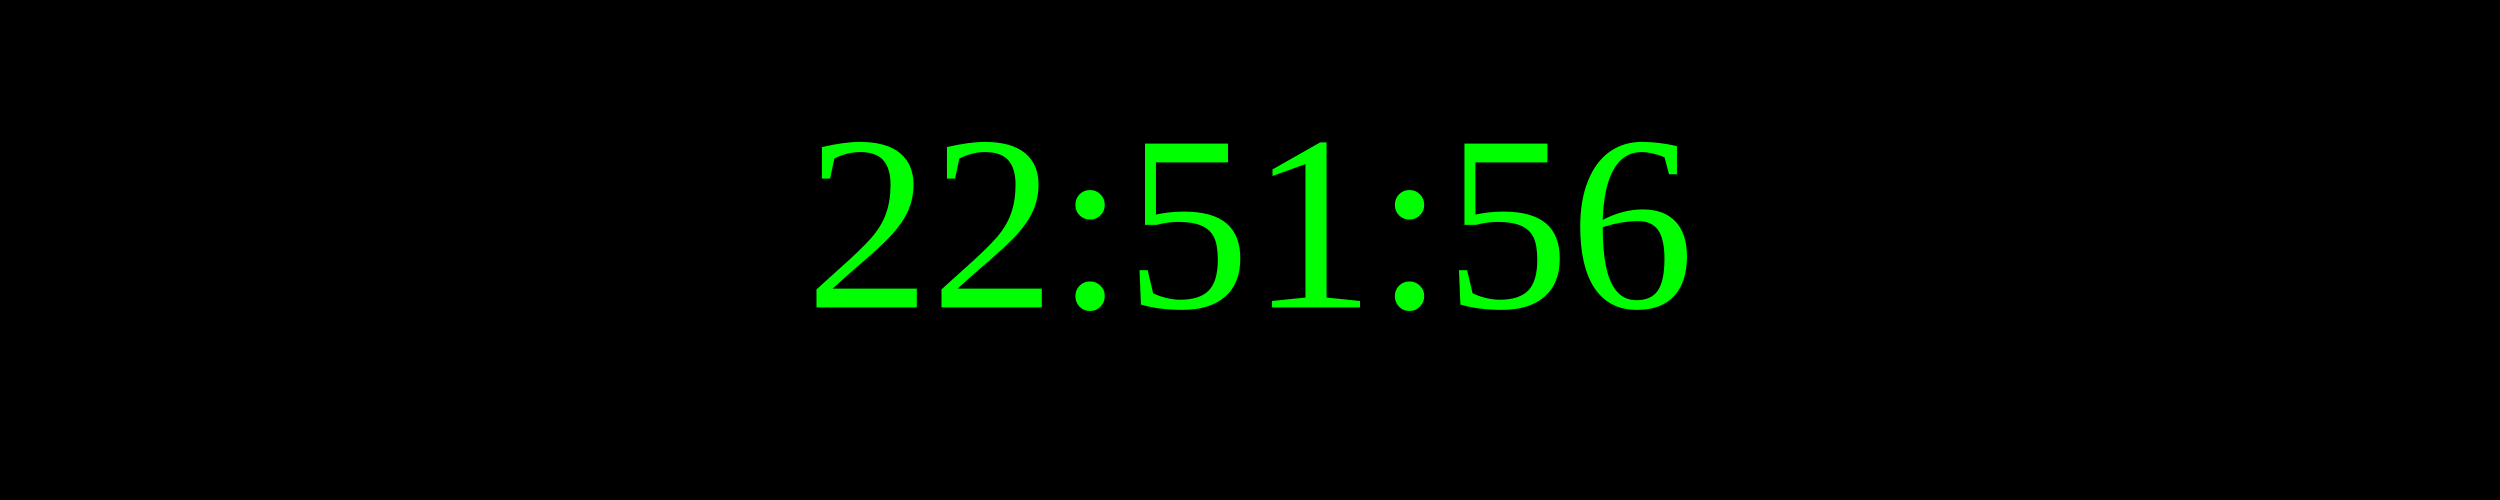
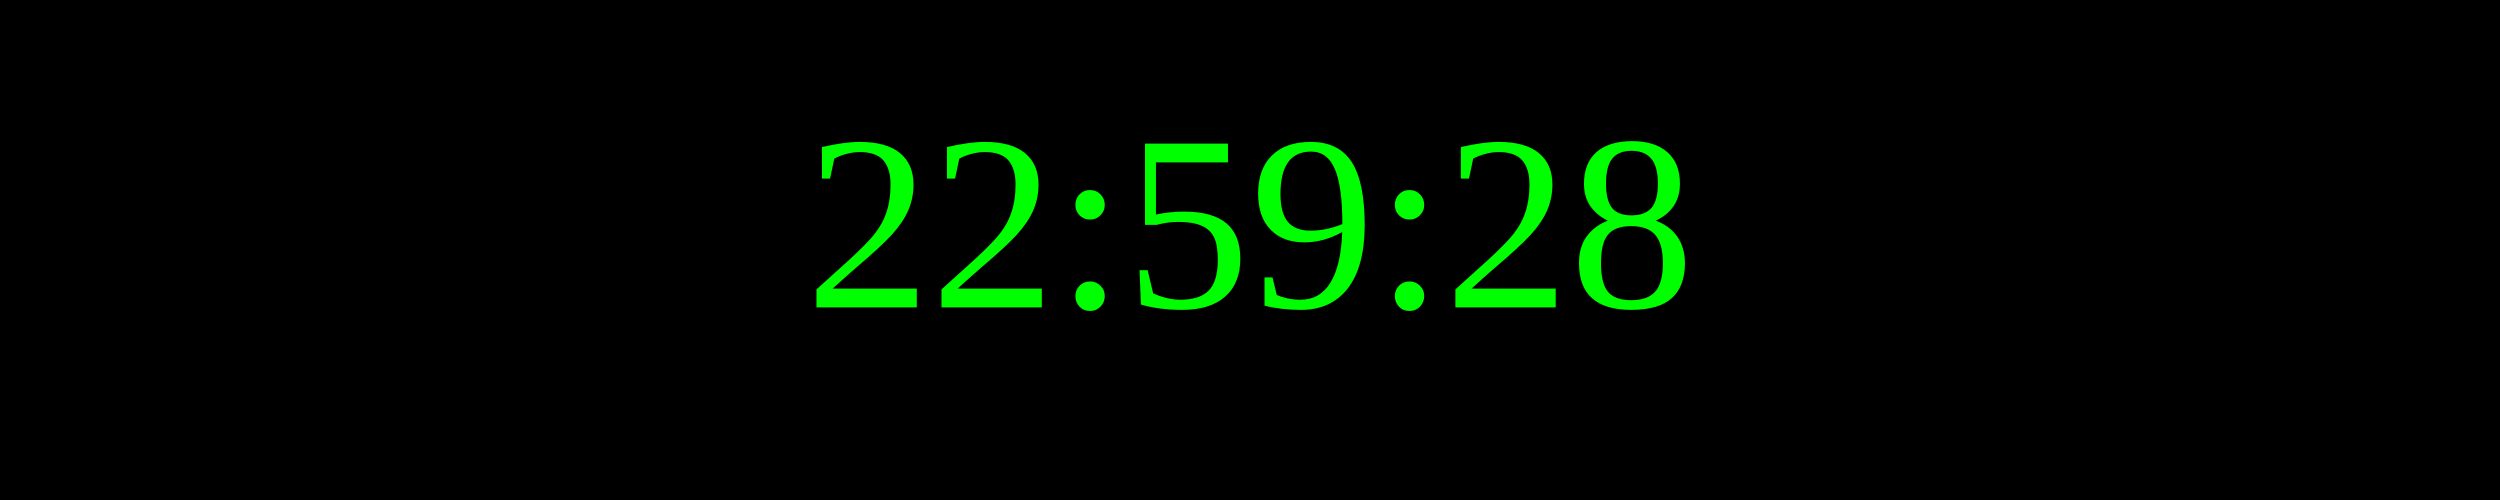
<svg xmlns="http://www.w3.org/2000/svg" width="250" height="50">
  <rect width="100%" height="100%" fill="black" />
  <text x="50%" y="50%" font-size="25" fill="lime" text-anchor="middle" dominant-baseline="middle">
- 22:51:56
+ 22:59:28
</text>
</svg>
